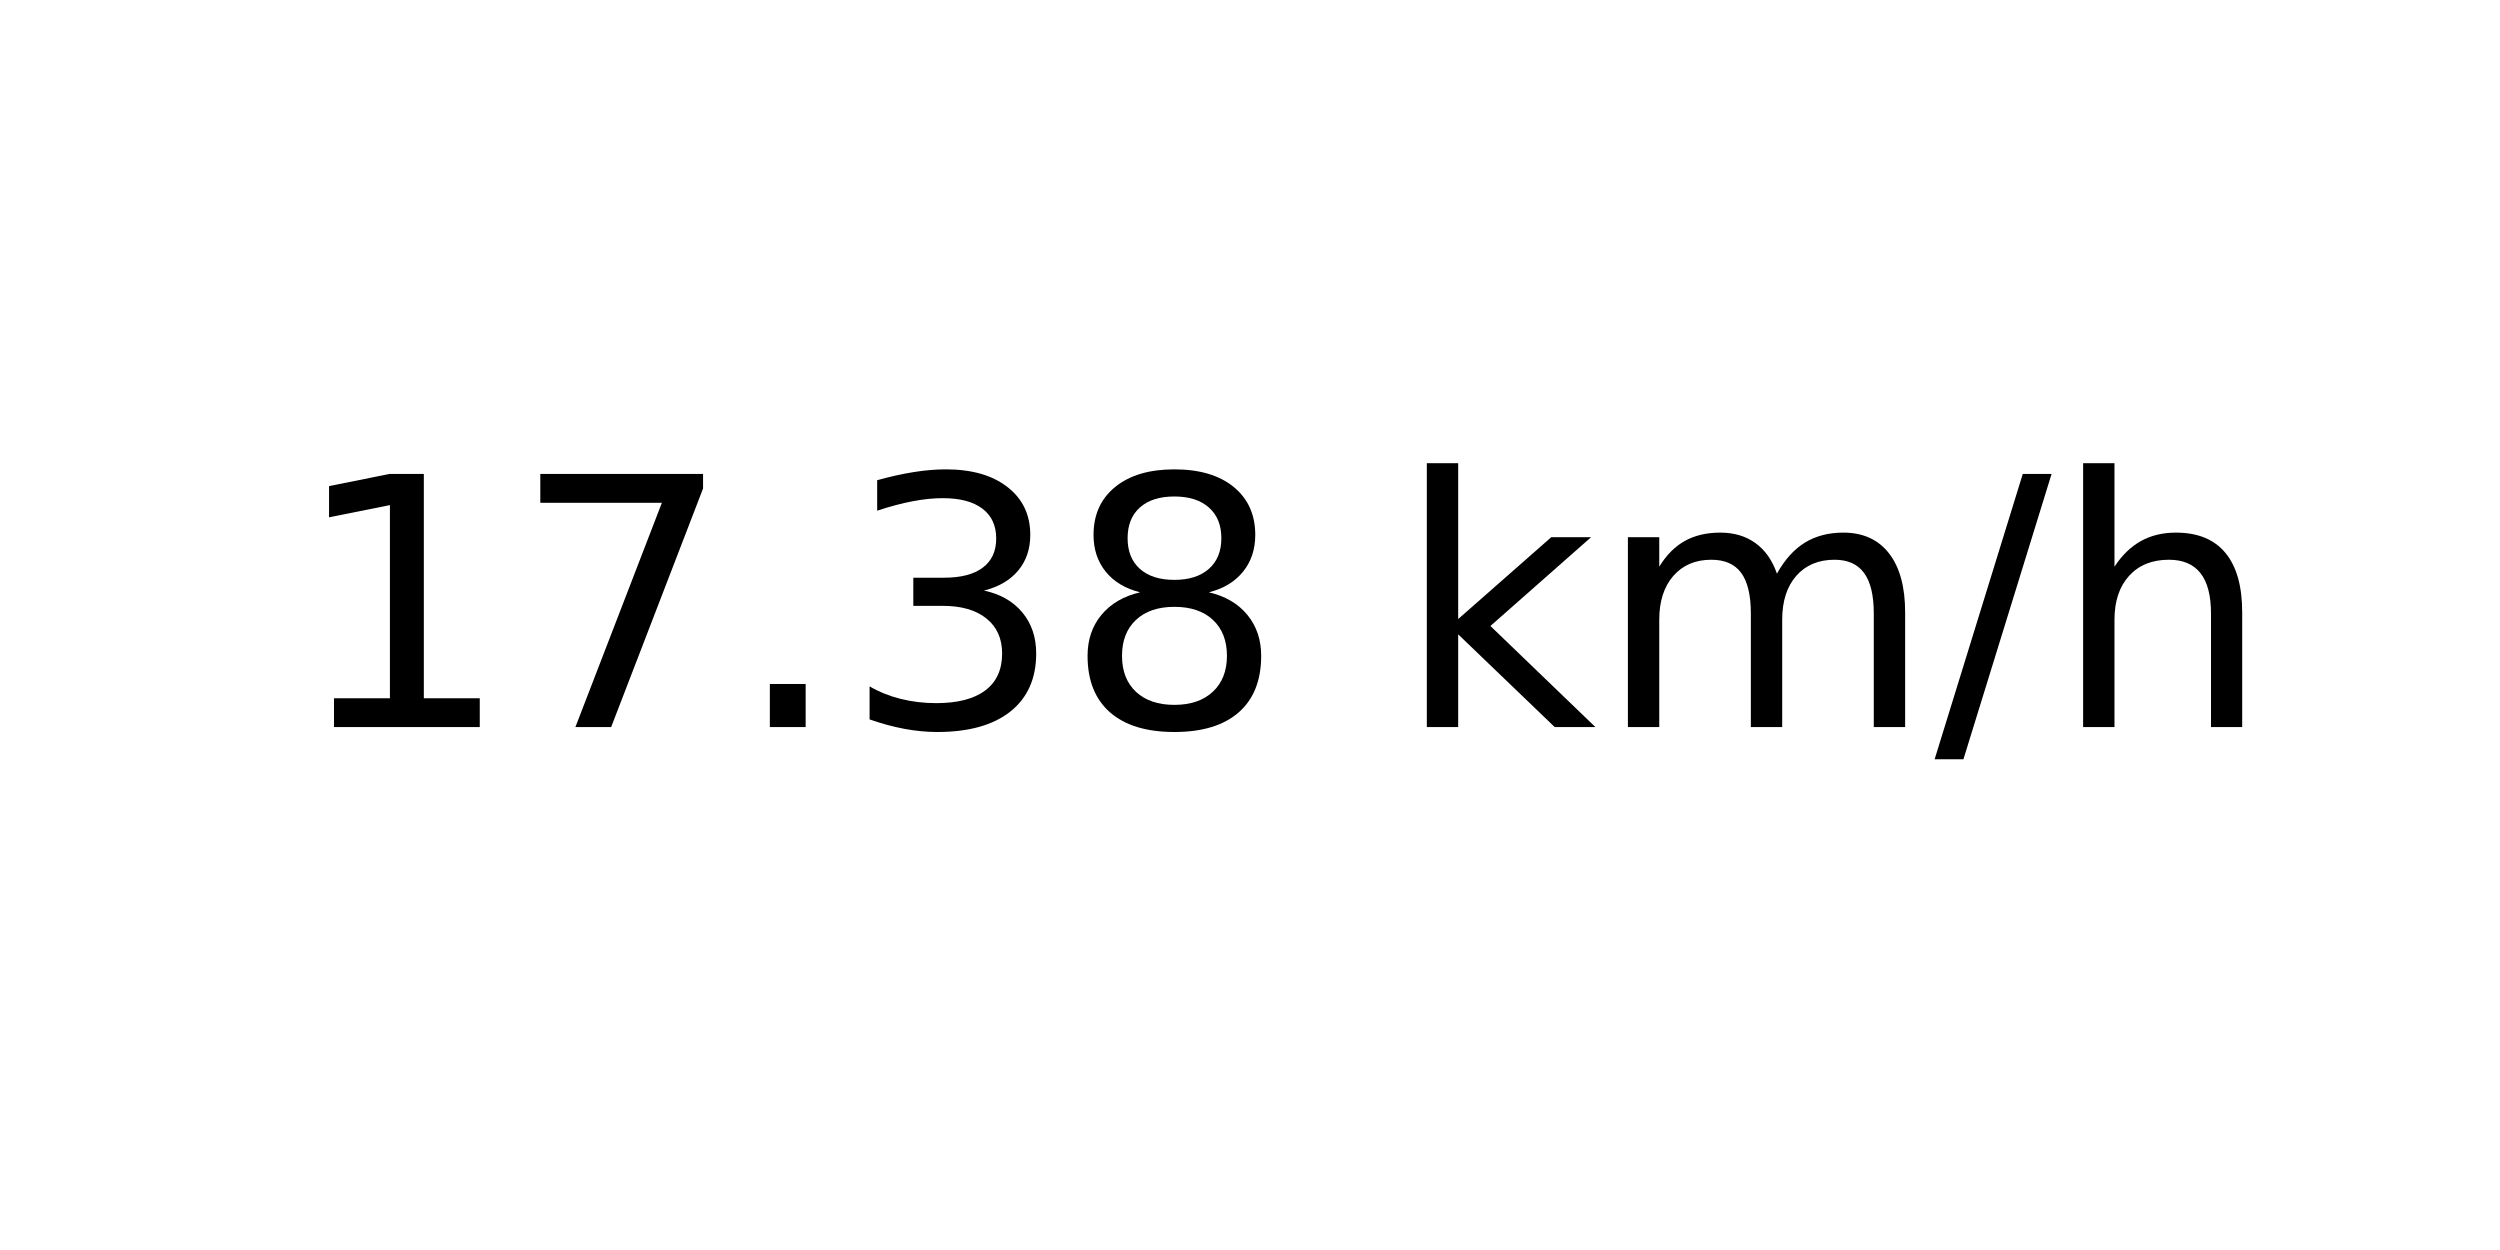
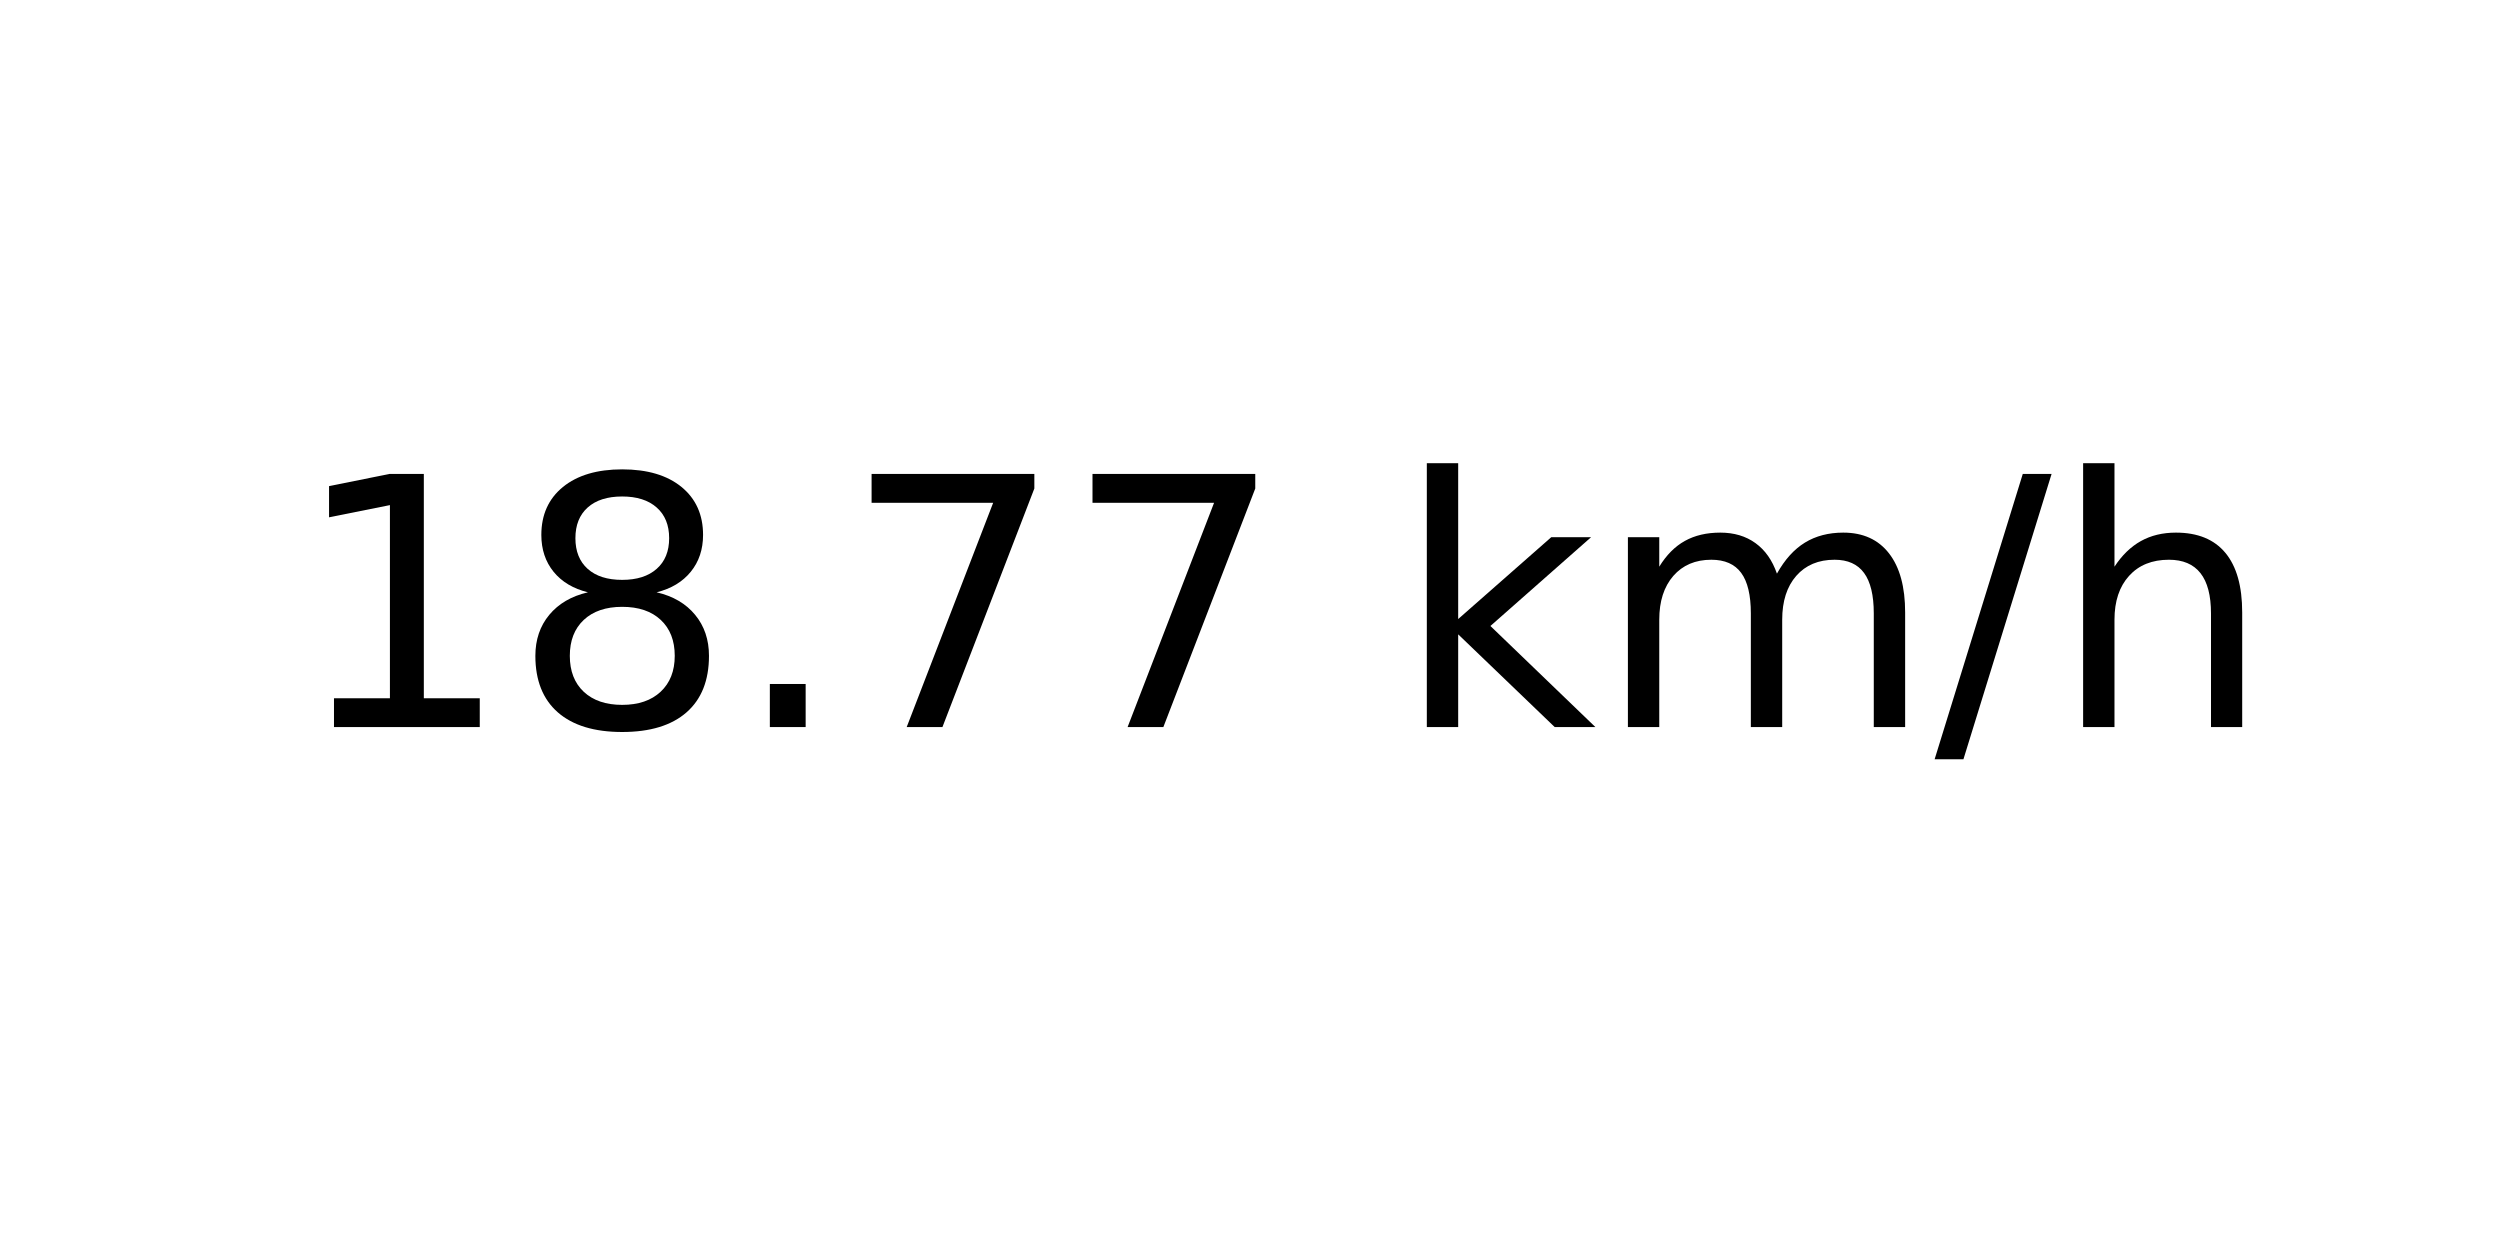
<svg xmlns="http://www.w3.org/2000/svg" xmlns:xlink="http://www.w3.org/1999/xlink" width="72pt" height="36pt" viewBox="0 0 72 36" version="1.1">
  <defs>
    <style type="text/css">*{stroke-linejoin: round; stroke-linecap: butt}</style>
  </defs>
  <g id="figure_1">
    <g id="axes_1">
      <g id="text_1">
        <g transform="translate(8.378125 20.93937) scale(0.1 -0.1)">
          <defs>
            <path id="DejaVuSans-31" d="M 794 531  L 1825 531  L 1825 4091  L 703 3866  L 703 4441  L 1819 4666  L 2450 4666  L 2450 531  L 3481 531  L 3481 0  L 794 0  L 794 531  z " transform="scale(0.015625)" />
+             <path id="DejaVuSans-38" d="M 2034 2216  Q 1584 2216 1326 1975  Q 1069 1734 1069 1313  Q 1069 891 1326 650  Q 1584 409 2034 409  Q 2484 409 2743 651  Q 3003 894 3003 1313  Q 3003 1734 2745 1975  Q 2488 2216 2034 2216  z M 1403 2484  Q 997 2584 770 2862  Q 544 3141 544 3541  Q 544 4100 942 4425  Q 1341 4750 2034 4750  Q 2731 4750 3128 4425  Q 3525 4100 3525 3541  Q 3525 3141 3298 2862  Q 3072 2584 2669 2484  Q 3125 2378 3379 2068  Q 3634 1759 3634 1313  Q 3634 634 3220 271  Q 2806 -91 2034 -91  Q 1263 -91 848 271  Q 434 634 434 1313  Q 434 1759 690 2068  Q 947 2378 1403 2484  z M 1172 3481  Q 1172 3119 1398 2916  Q 1625 2713 2034 2713  Q 2441 2713 2670 2916  Q 2900 3119 2900 3481  Q 2900 3844 2670 4047  Q 2441 4250 2034 4250  Q 1625 4250 1398 4047  Q 1172 3844 1172 3481  z " transform="scale(0.015625)" />
+             <path id="DejaVuSans-2e" d="M 684 794  L 1344 794  L 1344 0  L 684 0  L 684 794  z " transform="scale(0.015625)" />
            <path id="DejaVuSans-37" d="M 525 4666  L 3525 4666  L 3525 4397  L 1831 0  L 1172 0  L 2766 4134  L 525 4134  L 525 4666  z " transform="scale(0.015625)" />
-             <path id="DejaVuSans-2e" d="M 684 794  L 1344 794  L 1344 0  L 684 0  L 684 794  z " transform="scale(0.015625)" />
-             <path id="DejaVuSans-33" d="M 2597 2516  Q 3050 2419 3304 2112  Q 3559 1806 3559 1356  Q 3559 666 3084 287  Q 2609 -91 1734 -91  Q 1441 -91 1130 -33  Q 819 25 488 141  L 488 750  Q 750 597 1062 519  Q 1375 441 1716 441  Q 2309 441 2620 675  Q 2931 909 2931 1356  Q 2931 1769 2642 2001  Q 2353 2234 1838 2234  L 1294 2234  L 1294 2753  L 1863 2753  Q 2328 2753 2575 2939  Q 2822 3125 2822 3475  Q 2822 3834 2567 4026  Q 2313 4219 1838 4219  Q 1578 4219 1281 4162  Q 984 4106 628 3988  L 628 4550  Q 988 4650 1302 4700  Q 1616 4750 1894 4750  Q 2613 4750 3031 4423  Q 3450 4097 3450 3541  Q 3450 3153 3228 2886  Q 3006 2619 2597 2516  z " transform="scale(0.015625)" />
-             <path id="DejaVuSans-38" d="M 2034 2216  Q 1584 2216 1326 1975  Q 1069 1734 1069 1313  Q 1069 891 1326 650  Q 1584 409 2034 409  Q 2484 409 2743 651  Q 3003 894 3003 1313  Q 3003 1734 2745 1975  Q 2488 2216 2034 2216  z M 1403 2484  Q 997 2584 770 2862  Q 544 3141 544 3541  Q 544 4100 942 4425  Q 1341 4750 2034 4750  Q 2731 4750 3128 4425  Q 3525 4100 3525 3541  Q 3525 3141 3298 2862  Q 3072 2584 2669 2484  Q 3125 2378 3379 2068  Q 3634 1759 3634 1313  Q 3634 634 3220 271  Q 2806 -91 2034 -91  Q 1263 -91 848 271  Q 434 634 434 1313  Q 434 1759 690 2068  Q 947 2378 1403 2484  z M 1172 3481  Q 1172 3119 1398 2916  Q 1625 2713 2034 2713  Q 2441 2713 2670 2916  Q 2900 3119 2900 3481  Q 2900 3844 2670 4047  Q 2441 4250 2034 4250  Q 1625 4250 1398 4047  Q 1172 3844 1172 3481  z " transform="scale(0.015625)" />
            <path id="DejaVuSans-20" transform="scale(0.015625)" />
            <path id="DejaVuSans-6b" d="M 581 4863  L 1159 4863  L 1159 1991  L 2875 3500  L 3609 3500  L 1753 1863  L 3688 0  L 2938 0  L 1159 1709  L 1159 0  L 581 0  L 581 4863  z " transform="scale(0.015625)" />
            <path id="DejaVuSans-6d" d="M 3328 2828  Q 3544 3216 3844 3400  Q 4144 3584 4550 3584  Q 5097 3584 5394 3201  Q 5691 2819 5691 2113  L 5691 0  L 5113 0  L 5113 2094  Q 5113 2597 4934 2840  Q 4756 3084 4391 3084  Q 3944 3084 3684 2787  Q 3425 2491 3425 1978  L 3425 0  L 2847 0  L 2847 2094  Q 2847 2600 2669 2842  Q 2491 3084 2119 3084  Q 1678 3084 1418 2786  Q 1159 2488 1159 1978  L 1159 0  L 581 0  L 581 3500  L 1159 3500  L 1159 2956  Q 1356 3278 1631 3431  Q 1906 3584 2284 3584  Q 2666 3584 2933 3390  Q 3200 3197 3328 2828  z " transform="scale(0.015625)" />
            <path id="DejaVuSans-2f" d="M 1625 4666  L 2156 4666  L 531 -594  L 0 -594  L 1625 4666  z " transform="scale(0.015625)" />
            <path id="DejaVuSans-68" d="M 3513 2113  L 3513 0  L 2938 0  L 2938 2094  Q 2938 2591 2744 2837  Q 2550 3084 2163 3084  Q 1697 3084 1428 2787  Q 1159 2491 1159 1978  L 1159 0  L 581 0  L 581 4863  L 1159 4863  L 1159 2956  Q 1366 3272 1645 3428  Q 1925 3584 2291 3584  Q 2894 3584 3203 3211  Q 3513 2838 3513 2113  z " transform="scale(0.015625)" />
          </defs>
          <use xlink:href="#DejaVuSans-31" />
-           <use xlink:href="#DejaVuSans-37" x="63.623" />
+           <use xlink:href="#DejaVuSans-38" x="63.623" />
          <use xlink:href="#DejaVuSans-2e" x="127.246" />
-           <use xlink:href="#DejaVuSans-33" x="159.033" />
-           <use xlink:href="#DejaVuSans-38" x="222.656" />
+           <use xlink:href="#DejaVuSans-37" x="159.033" />
+           <use xlink:href="#DejaVuSans-37" x="222.656" />
          <use xlink:href="#DejaVuSans-20" x="286.279" />
          <use xlink:href="#DejaVuSans-6b" x="318.066" />
          <use xlink:href="#DejaVuSans-6d" x="375.977" />
          <use xlink:href="#DejaVuSans-2f" x="473.389" />
          <use xlink:href="#DejaVuSans-68" x="507.08" />
        </g>
      </g>
    </g>
  </g>
</svg>
